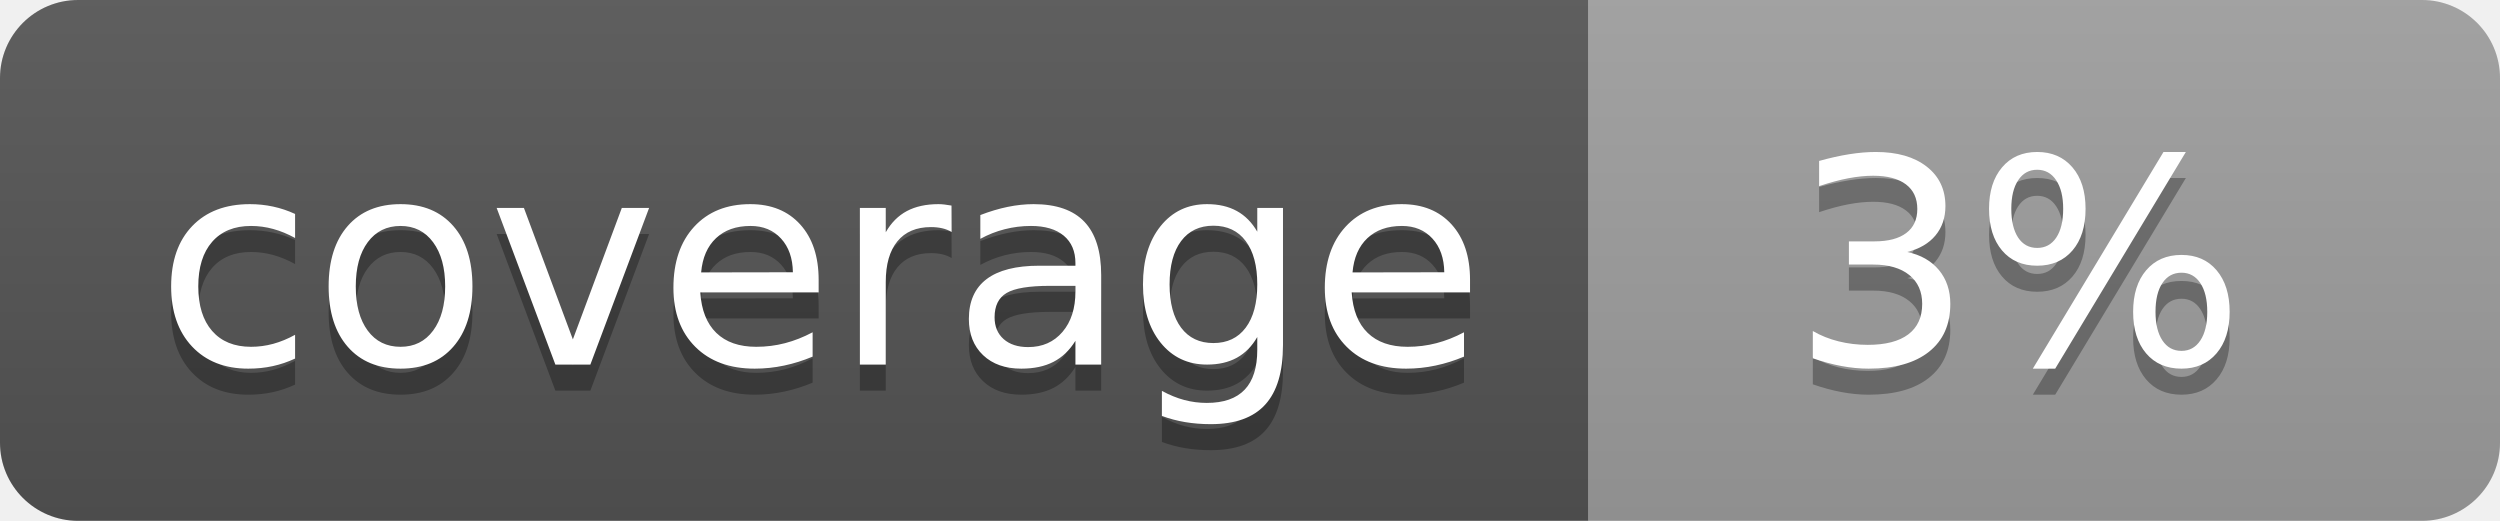
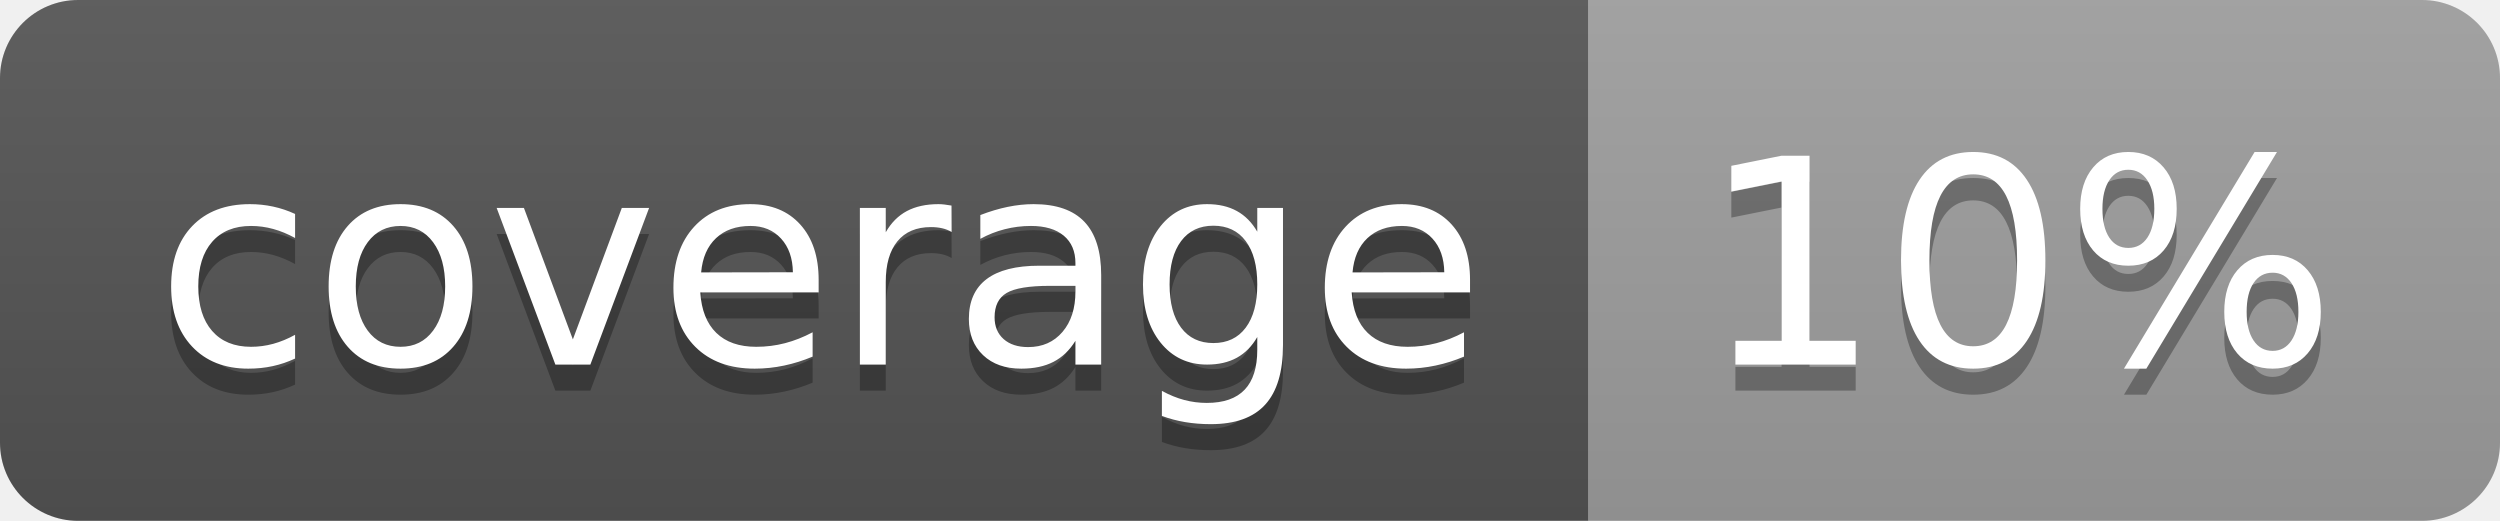
<svg xmlns="http://www.w3.org/2000/svg" width="96" height="20">
  <linearGradient id="b" x2="0" y2="100%">
    <stop offset="0" stop-color="#bbb" stop-opacity=".1" />
    <stop offset="1" stop-opacity=".1" />
  </linearGradient>
  <clipPath id="a">
    <rect width="96" height="20" rx="3" fill="#fff" />
  </clipPath>
  <g clip-path="url(#a)">
    <path fill="#555" d="M0 0h61v20H0z" />
    <path fill="#9F9F9F" d="M61 0h35v20H61z" />
    <path fill="url(#b)" d="M0 0h96v20H0z" />
  </g>
  <g fill="#fff" text-anchor="middle" font-family="DejaVu Sans,Verdana,Geneva,sans-serif" font-size="110">
    <text x="315" y="150" fill="#010101" fill-opacity=".3" transform="scale(.1)" textLength="510">coverage</text>
    <text x="315" y="140" transform="scale(.1)" textLength="510">coverage</text>
-     <text x="775" y="150" fill="#010101" fill-opacity=".3" transform="scale(.1)" textLength="250">3%</text>
-     <text x="775" y="140" transform="scale(.1)" textLength="250">3%</text>
+     <text x="775" y="150" fill="#010101" fill-opacity=".3" transform="scale(.1)" textLength="250">10%</text>
+     <text x="775" y="140" transform="scale(.1)" textLength="250">10%</text>
  </g>
</svg>
